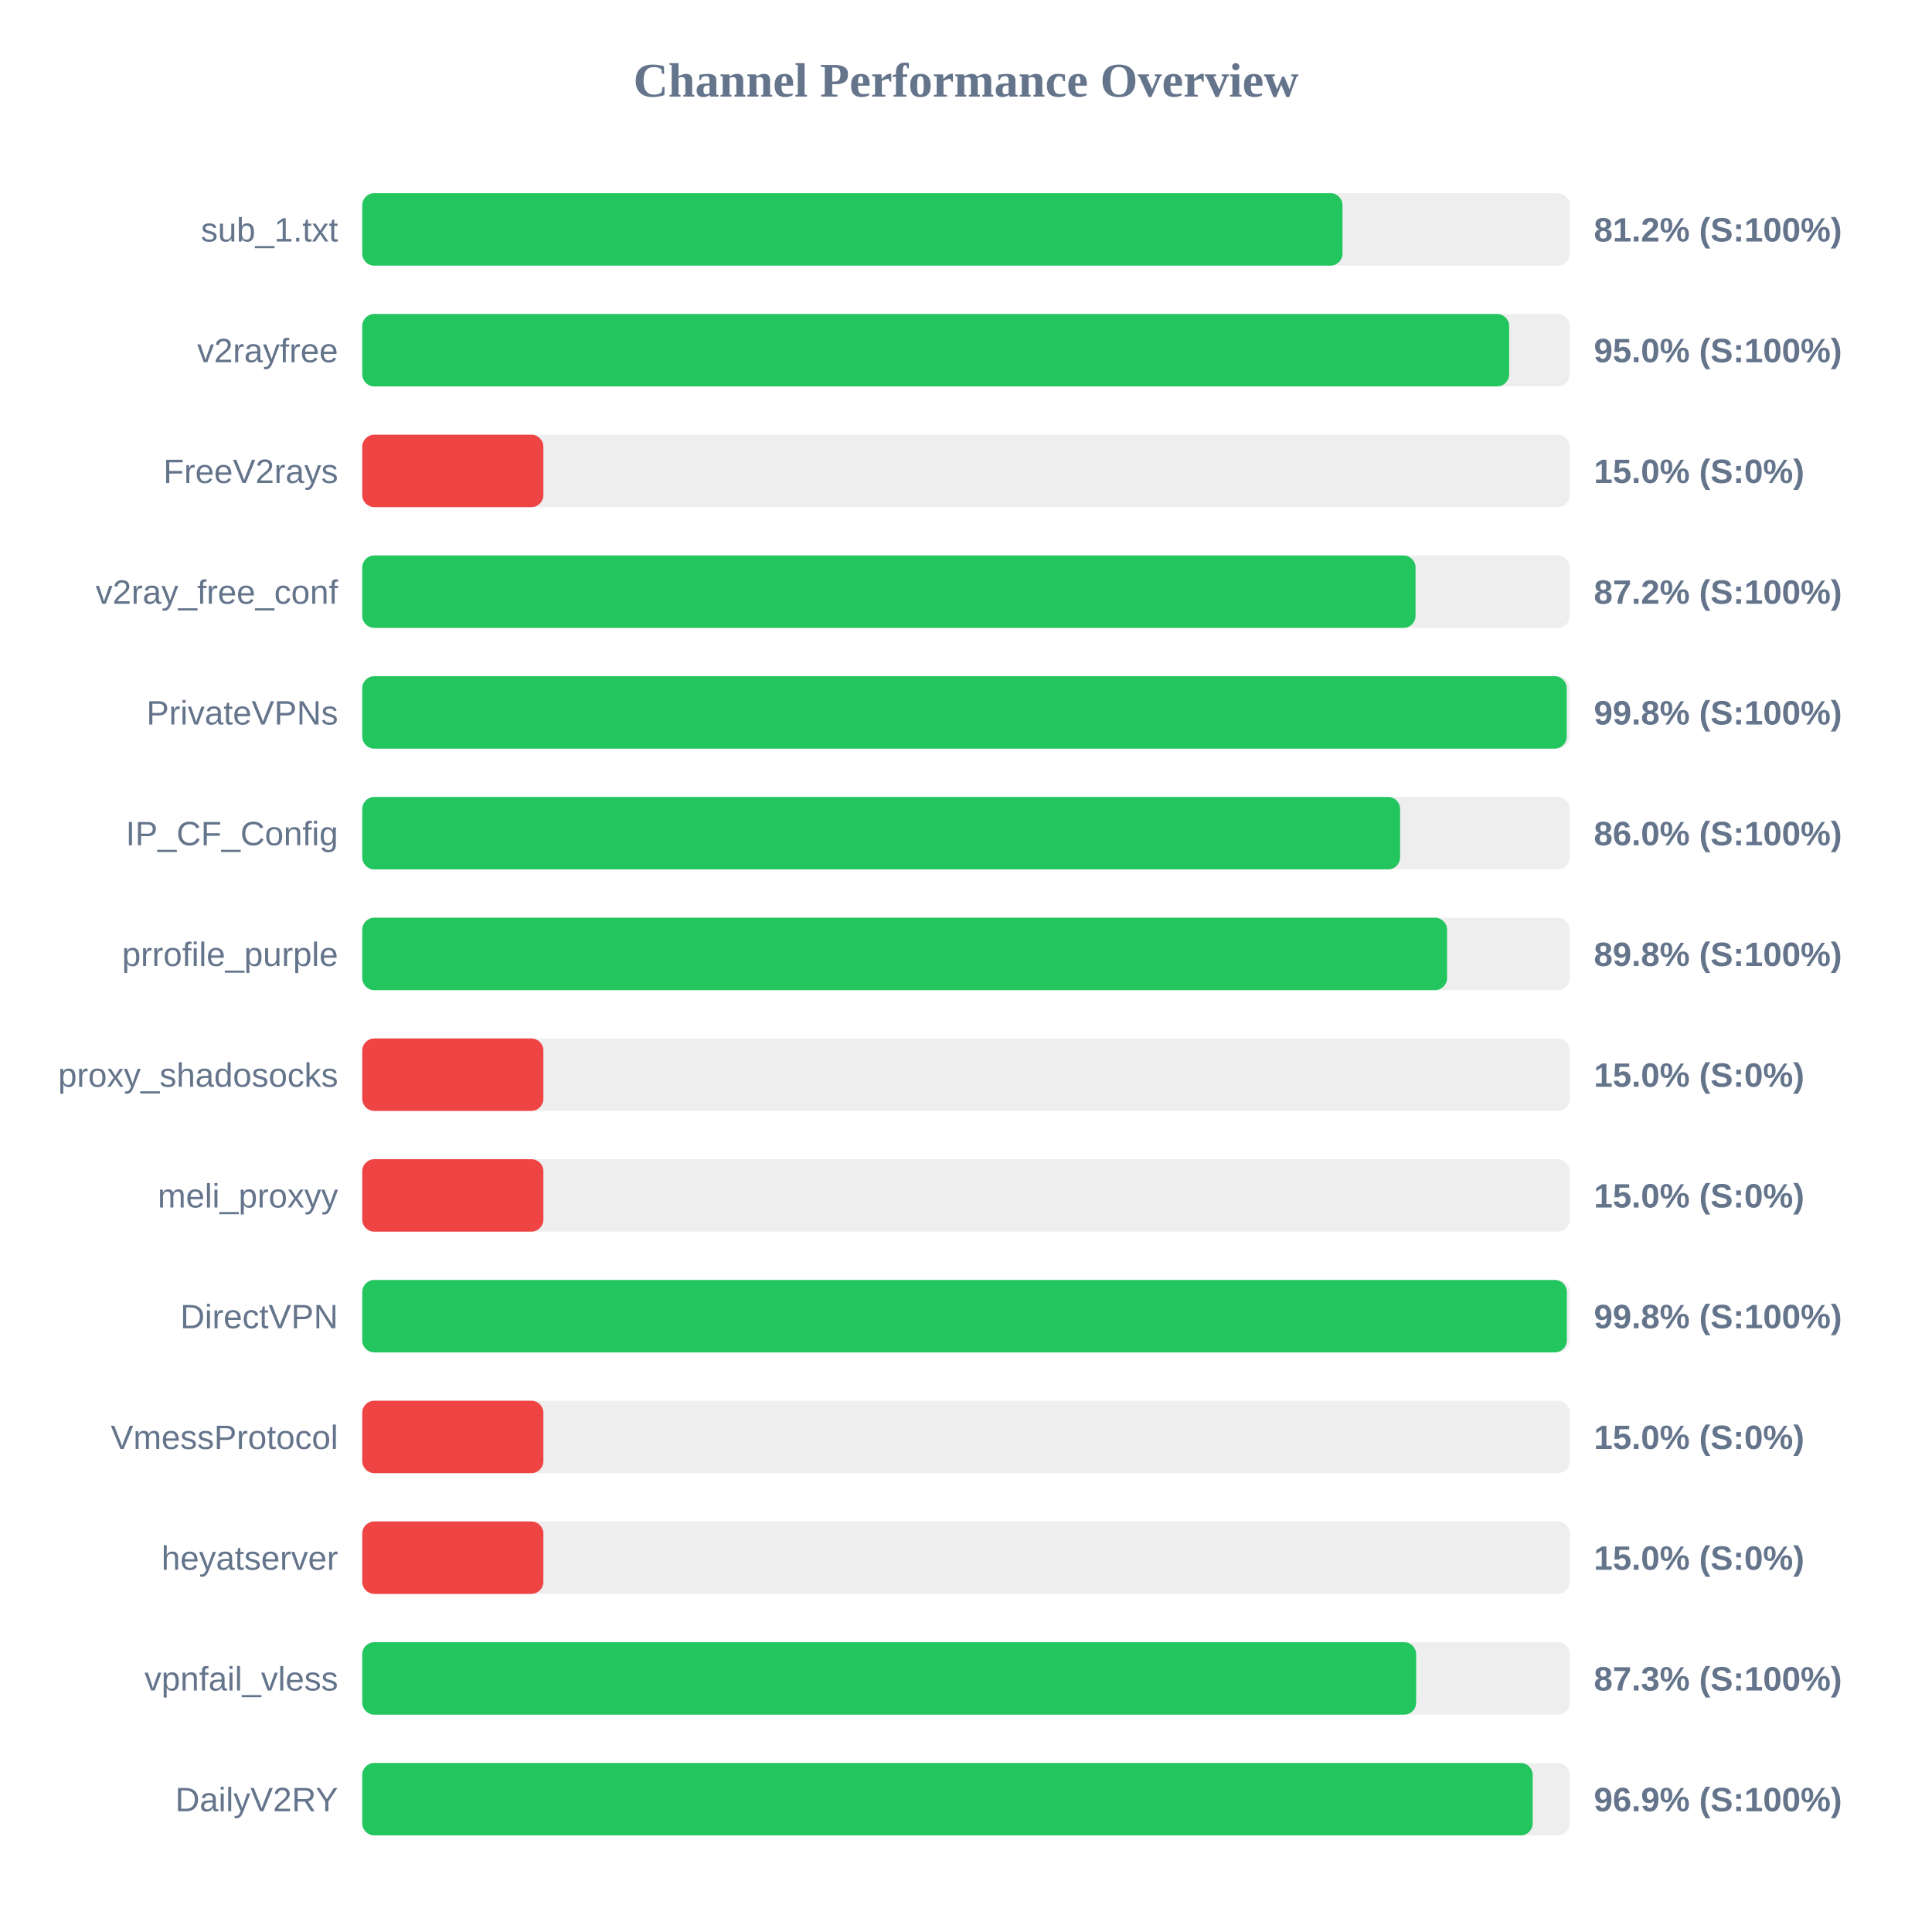
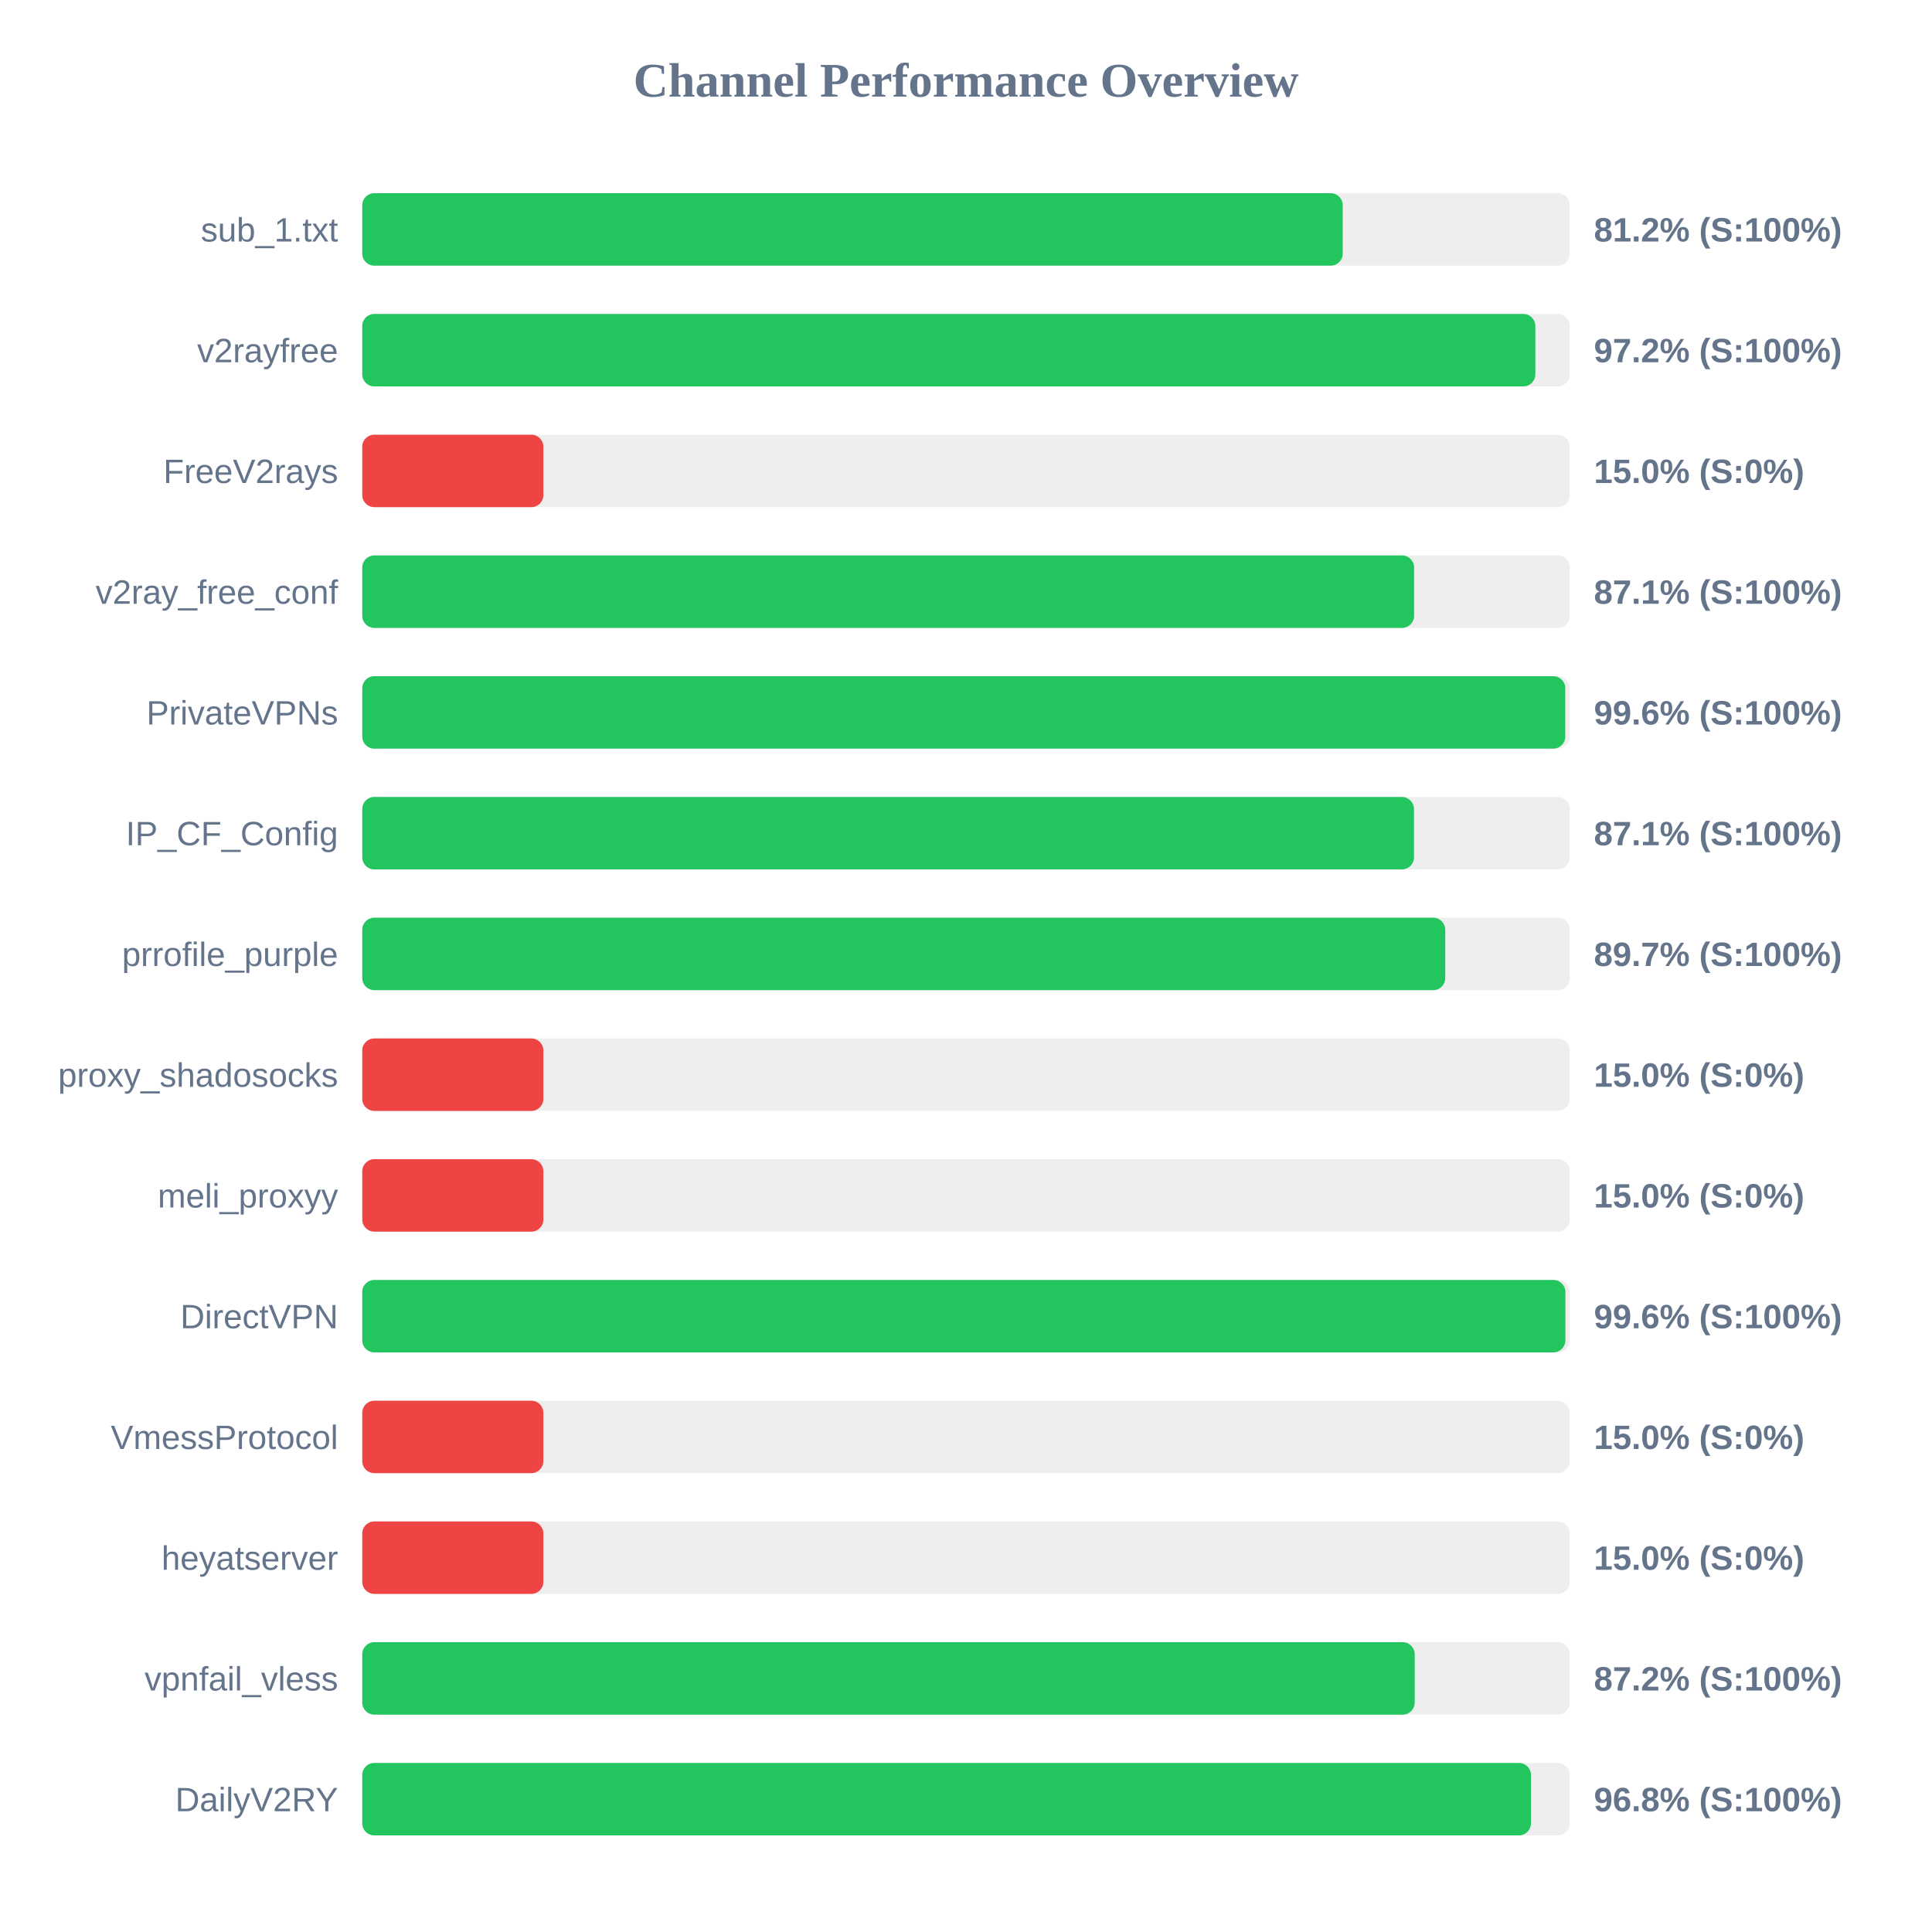
<svg xmlns="http://www.w3.org/2000/svg" width="800" height="800" version="1.1">
  <style>
        .row { font: 14px Arial; fill: #64748b; }
        .score { font: bold 14px Arial; fill: #64748b; }
    </style>
  <text x="400" y="40" text-anchor="middle" font-size="20px" font-weight="bold" fill="#64748b">Channel Performance Overview</text>
  <rect x="150" y="80" width="500" height="30" fill="#eee" rx="5" />
-   <rect x="150" y="80" width="405.9" height="30" fill="#22c55e" rx="5" />
+   <rect x="150" y="80" width="406.0" height="30" fill="#22c55e" rx="5" />
  <text x="140" y="100" text-anchor="end" class="row">sub_1.txt</text>
  <text x="660" y="100" text-anchor="start" class="score">81.2% (S:100%)</text>
  <rect x="150" y="130" width="500" height="30" fill="#eee" rx="5" />
-   <rect x="150" y="130" width="474.9" height="30" fill="#22c55e" rx="5" />
+   <rect x="150" y="130" width="485.75" height="30" fill="#22c55e" rx="5" />
  <text x="140" y="150" text-anchor="end" class="row">v2rayfree</text>
-   <text x="660" y="150" text-anchor="start" class="score">95.0% (S:100%)</text>
+   <text x="660" y="150" text-anchor="start" class="score">97.2% (S:100%)</text>
  <rect x="150" y="180" width="500" height="30" fill="#eee" rx="5" />
  <rect x="150" y="180" width="75.0" height="30" fill="#ef4444" rx="5" />
  <text x="140" y="200" text-anchor="end" class="row">FreeV2rays</text>
  <text x="660" y="200" text-anchor="start" class="score">15.0% (S:0%)</text>
  <rect x="150" y="230" width="500" height="30" fill="#eee" rx="5" />
-   <rect x="150" y="230" width="436.15" height="30" fill="#22c55e" rx="5" />
+   <rect x="150" y="230" width="435.55" height="30" fill="#22c55e" rx="5" />
  <text x="140" y="250" text-anchor="end" class="row">v2ray_free_conf</text>
-   <text x="660" y="250" text-anchor="start" class="score">87.2% (S:100%)</text>
+   <text x="660" y="250" text-anchor="start" class="score">87.1% (S:100%)</text>
  <rect x="150" y="280" width="500" height="30" fill="#eee" rx="5" />
-   <rect x="150" y="280" width="498.75" height="30" fill="#22c55e" rx="5" />
+   <rect x="150" y="280" width="498.15" height="30" fill="#22c55e" rx="5" />
  <text x="140" y="300" text-anchor="end" class="row">PrivateVPNs</text>
-   <text x="660" y="300" text-anchor="start" class="score">99.8% (S:100%)</text>
+   <text x="660" y="300" text-anchor="start" class="score">99.6% (S:100%)</text>
  <rect x="150" y="330" width="500" height="30" fill="#eee" rx="5" />
-   <rect x="150" y="330" width="429.75" height="30" fill="#22c55e" rx="5" />
+   <rect x="150" y="330" width="435.5" height="30" fill="#22c55e" rx="5" />
  <text x="140" y="350" text-anchor="end" class="row">IP_CF_Config</text>
-   <text x="660" y="350" text-anchor="start" class="score">86.0% (S:100%)</text>
+   <text x="660" y="350" text-anchor="start" class="score">87.1% (S:100%)</text>
  <rect x="150" y="380" width="500" height="30" fill="#eee" rx="5" />
-   <rect x="150" y="380" width="449.2" height="30" fill="#22c55e" rx="5" />
+   <rect x="150" y="380" width="448.45" height="30" fill="#22c55e" rx="5" />
  <text x="140" y="400" text-anchor="end" class="row">prrofile_purple</text>
-   <text x="660" y="400" text-anchor="start" class="score">89.8% (S:100%)</text>
+   <text x="660" y="400" text-anchor="start" class="score">89.7% (S:100%)</text>
  <rect x="150" y="430" width="500" height="30" fill="#eee" rx="5" />
  <rect x="150" y="430" width="75.0" height="30" fill="#ef4444" rx="5" />
  <text x="140" y="450" text-anchor="end" class="row">proxy_shadosocks</text>
  <text x="660" y="450" text-anchor="start" class="score">15.0% (S:0%)</text>
  <rect x="150" y="480" width="500" height="30" fill="#eee" rx="5" />
  <rect x="150" y="480" width="75.0" height="30" fill="#ef4444" rx="5" />
  <text x="140" y="500" text-anchor="end" class="row">meli_proxyy</text>
  <text x="660" y="500" text-anchor="start" class="score">15.0% (S:0%)</text>
  <rect x="150" y="530" width="500" height="30" fill="#eee" rx="5" />
-   <rect x="150" y="530" width="498.8" height="30" fill="#22c55e" rx="5" />
+   <rect x="150" y="530" width="498.2" height="30" fill="#22c55e" rx="5" />
  <text x="140" y="550" text-anchor="end" class="row">DirectVPN</text>
-   <text x="660" y="550" text-anchor="start" class="score">99.8% (S:100%)</text>
+   <text x="660" y="550" text-anchor="start" class="score">99.6% (S:100%)</text>
  <rect x="150" y="580" width="500" height="30" fill="#eee" rx="5" />
  <rect x="150" y="580" width="75.0" height="30" fill="#ef4444" rx="5" />
  <text x="140" y="600" text-anchor="end" class="row">VmessProtocol</text>
  <text x="660" y="600" text-anchor="start" class="score">15.0% (S:0%)</text>
  <rect x="150" y="630" width="500" height="30" fill="#eee" rx="5" />
  <rect x="150" y="630" width="75.0" height="30" fill="#ef4444" rx="5" />
  <text x="140" y="650" text-anchor="end" class="row">heyatserver</text>
  <text x="660" y="650" text-anchor="start" class="score">15.0% (S:0%)</text>
  <rect x="150" y="680" width="500" height="30" fill="#eee" rx="5" />
-   <rect x="150" y="680" width="436.4" height="30" fill="#22c55e" rx="5" />
+   <rect x="150" y="680" width="435.8" height="30" fill="#22c55e" rx="5" />
  <text x="140" y="700" text-anchor="end" class="row">vpnfail_vless</text>
-   <text x="660" y="700" text-anchor="start" class="score">87.3% (S:100%)</text>
+   <text x="660" y="700" text-anchor="start" class="score">87.2% (S:100%)</text>
  <rect x="150" y="730" width="500" height="30" fill="#eee" rx="5" />
-   <rect x="150" y="730" width="484.65" height="30" fill="#22c55e" rx="5" />
+   <rect x="150" y="730" width="483.95" height="30" fill="#22c55e" rx="5" />
  <text x="140" y="750" text-anchor="end" class="row">DailyV2RY</text>
-   <text x="660" y="750" text-anchor="start" class="score">96.9% (S:100%)</text>
+   <text x="660" y="750" text-anchor="start" class="score">96.8% (S:100%)</text>
</svg>
